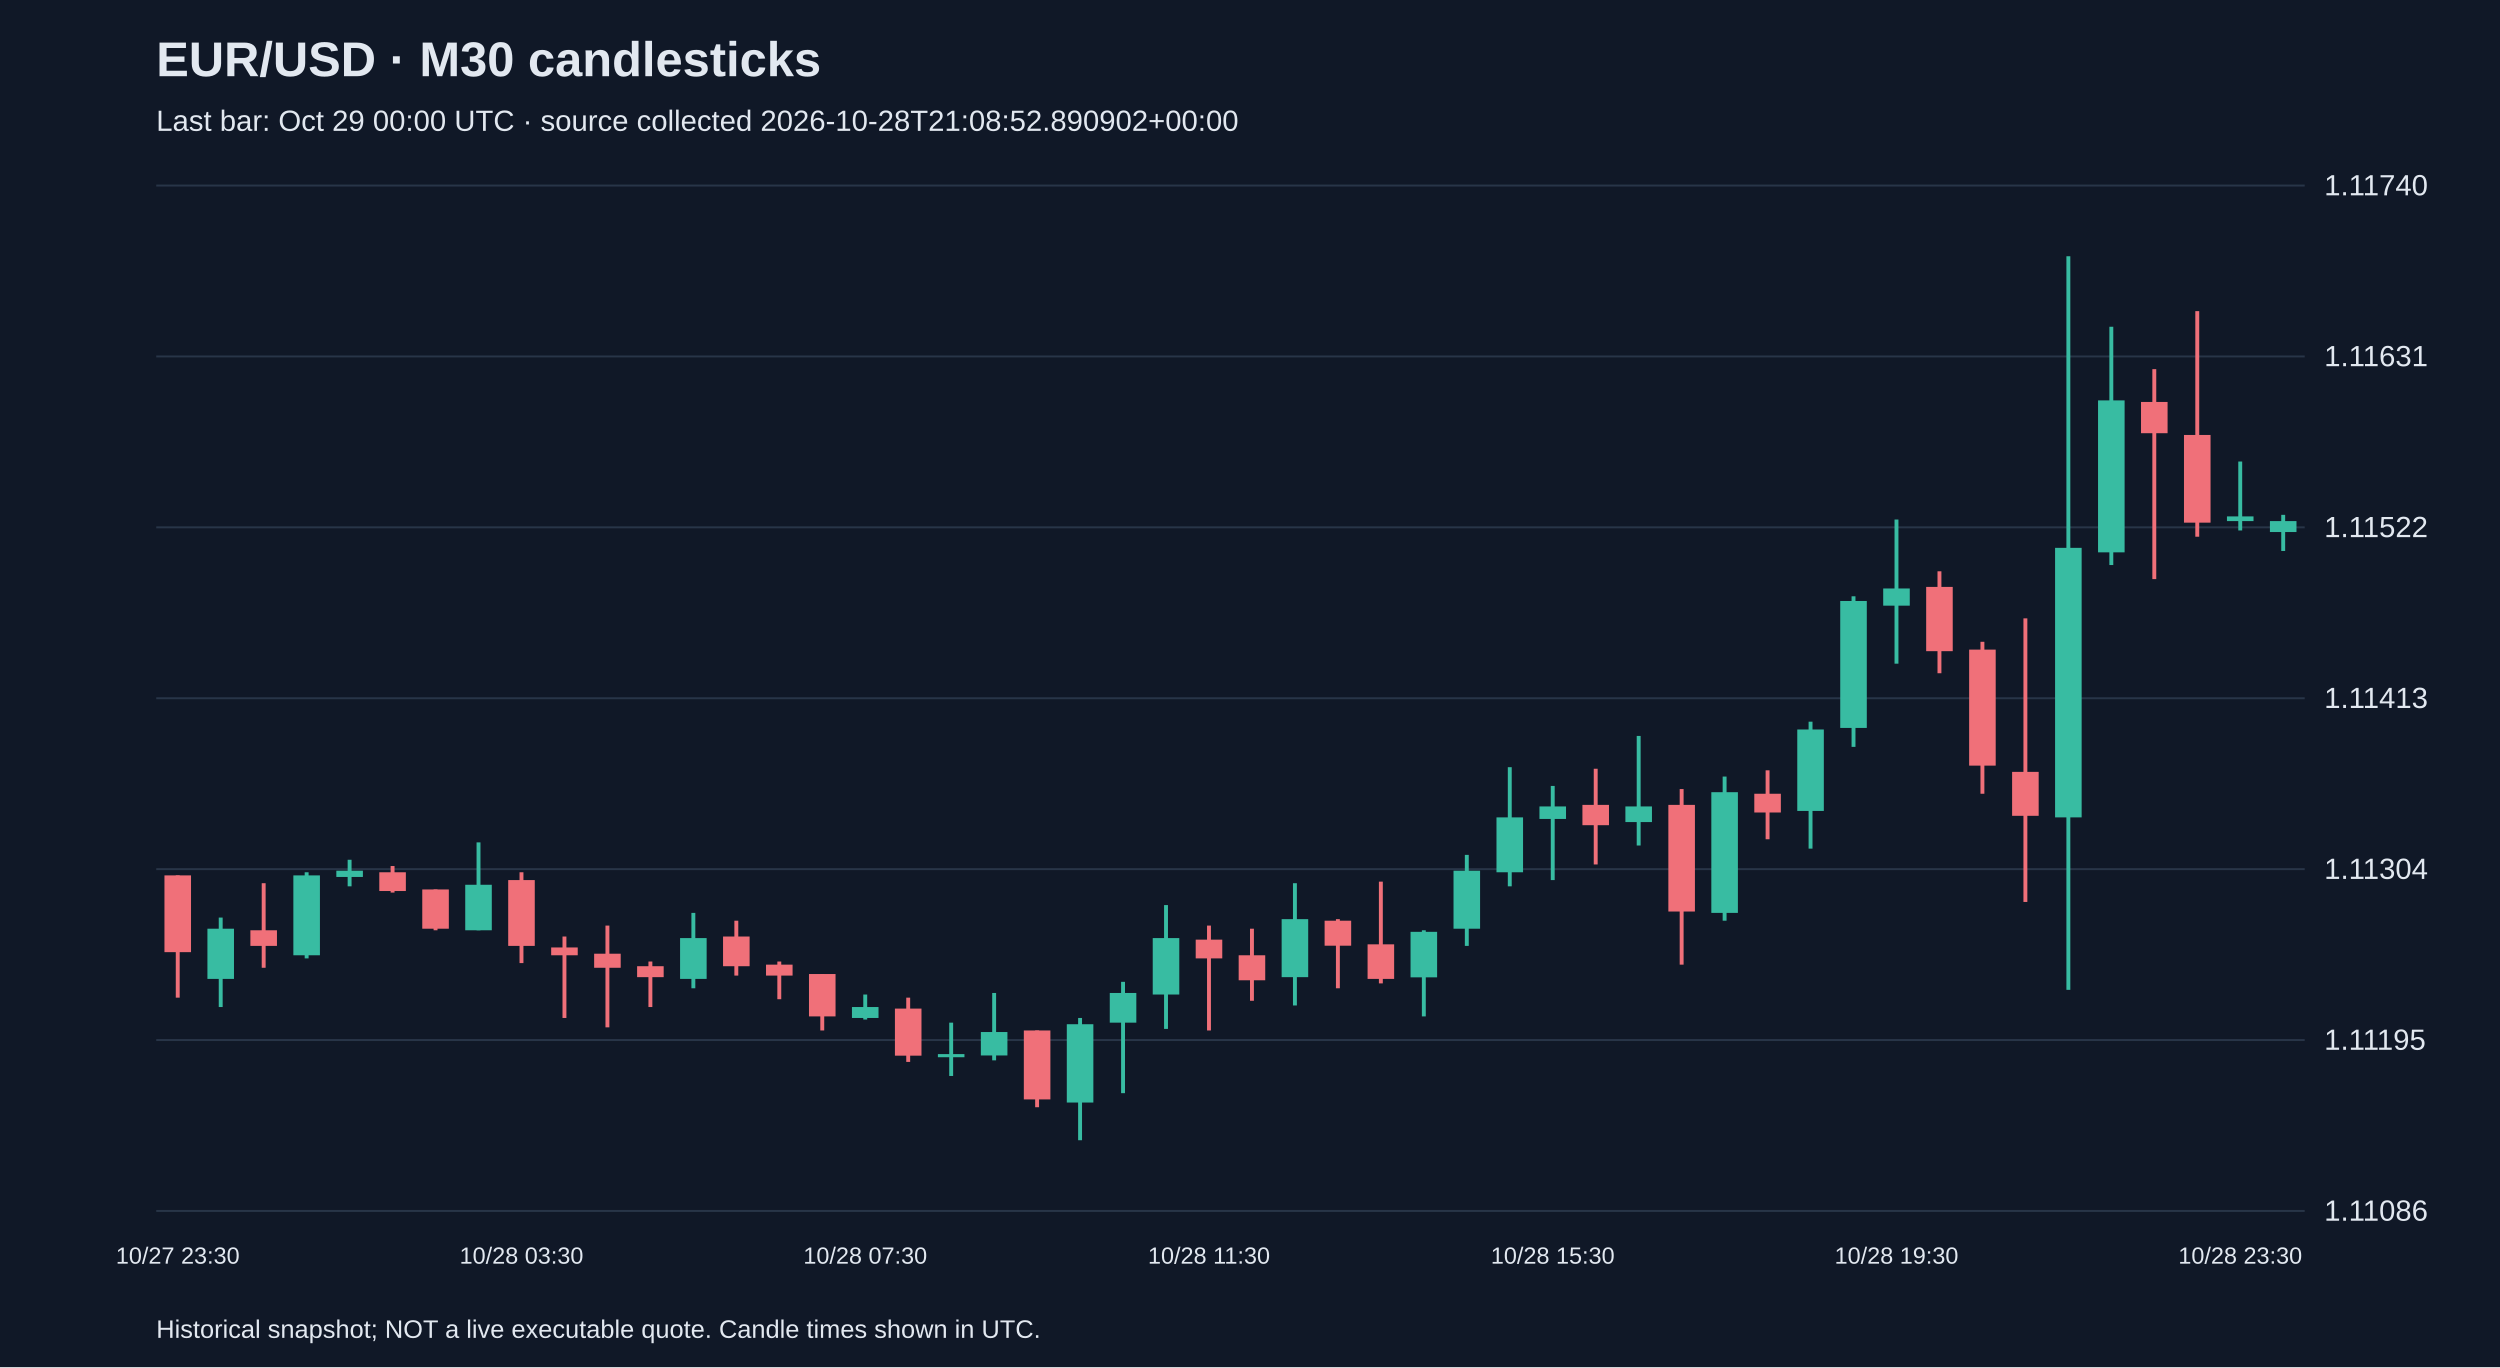
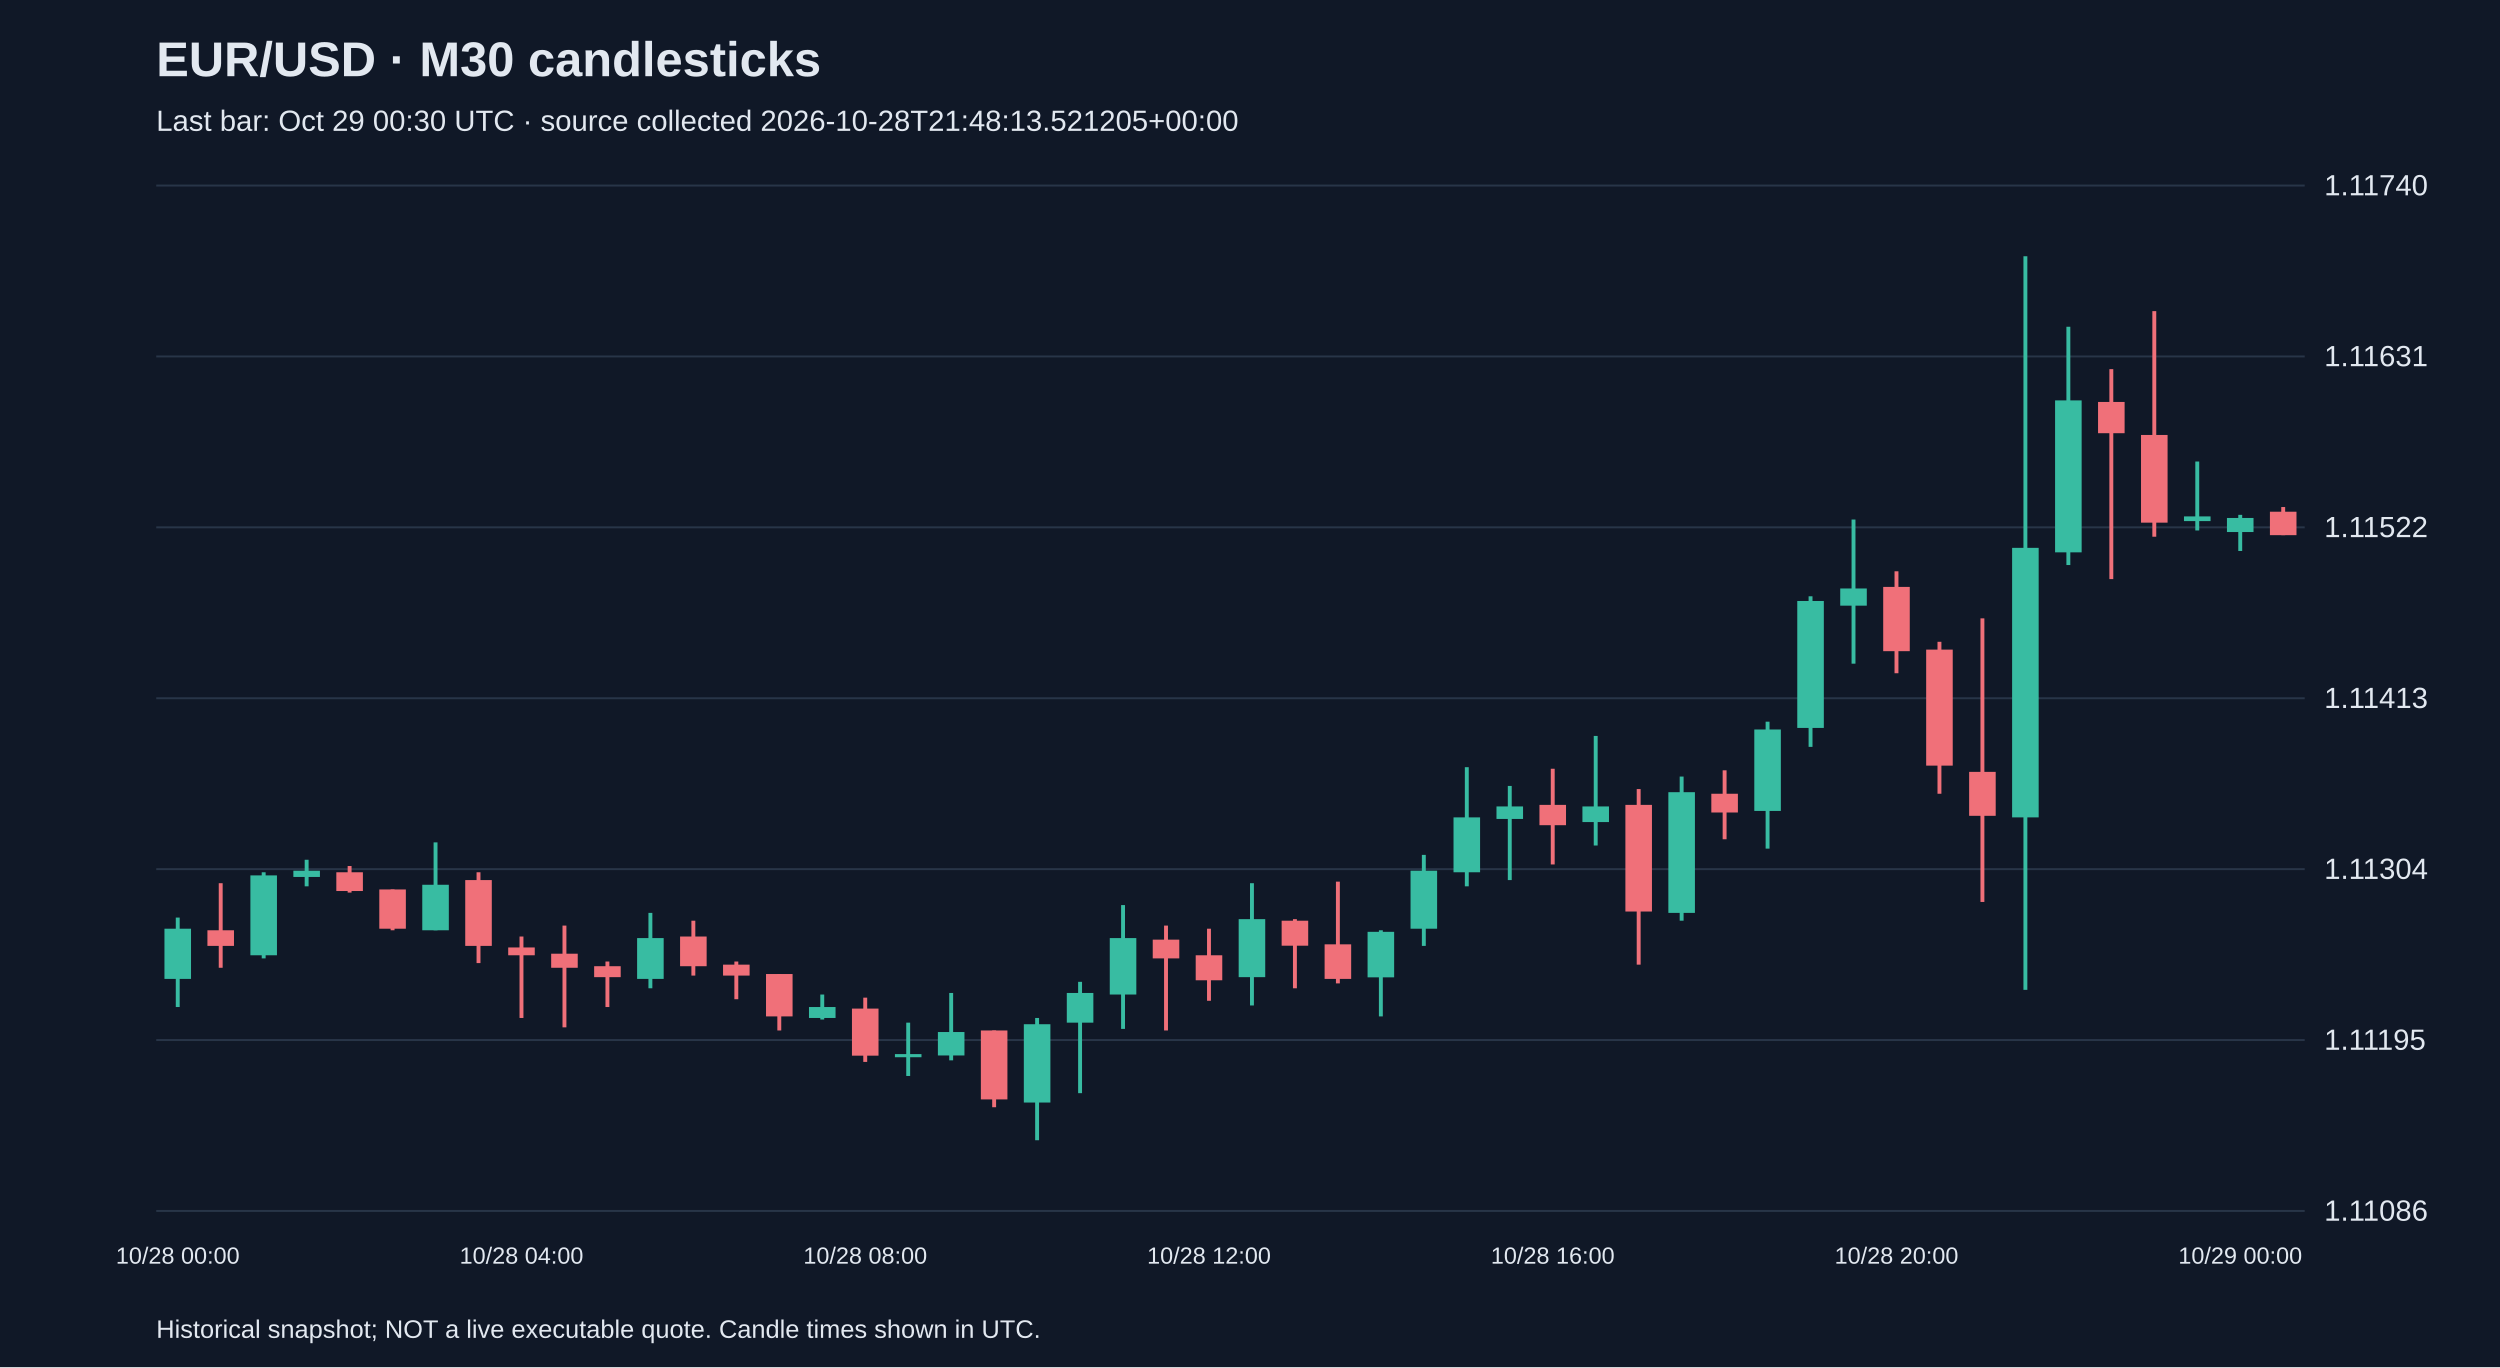
<svg xmlns="http://www.w3.org/2000/svg" viewBox="0 0 1280 700">
  <rect width="100%" height="100%" fill="#101827" />
  <style>text{font-family:Arial,sans-serif;fill:#e2e8f0}</style>
  <text x="80" y="39" font-size="25" font-weight="bold">EUR/USD · M30 candlesticks</text>
-   <text x="80" y="67" font-size="15" fill="#a6b1c5">Last bar: Oct 29 00:00 UTC · source collected 2026-10-28T21:08:52.890902+00:00</text>
+   <text x="80" y="67" font-size="15" fill="#a6b1c5">Last bar: Oct 29 00:30 UTC · source collected 2026-10-28T21:48:13.521205+00:00</text>
  <line x1="80" y1="620.0" x2="1180" y2="620.0" stroke="#283548" />
  <text x="1190" y="625.0" font-size="15">1.11086</text>
  <line x1="80" y1="532.5" x2="1180" y2="532.5" stroke="#283548" />
  <text x="1190" y="537.5" font-size="15">1.11195</text>
  <line x1="80" y1="445.0" x2="1180" y2="445.0" stroke="#283548" />
  <text x="1190" y="450.0" font-size="15">1.11304</text>
  <line x1="80" y1="357.5" x2="1180" y2="357.5" stroke="#283548" />
  <text x="1190" y="362.5" font-size="15">1.11413</text>
  <line x1="80" y1="270.0" x2="1180" y2="270.0" stroke="#283548" />
  <text x="1190" y="275.0" font-size="15">1.11522</text>
  <line x1="80" y1="182.5" x2="1180" y2="182.5" stroke="#283548" />
  <text x="1190" y="187.5" font-size="15">1.11631</text>
  <line x1="80" y1="95.0" x2="1180" y2="95.0" stroke="#283548" />
  <text x="1190" y="100.0" font-size="15">1.11740</text>
-   <line x1="91.0" y1="448.2" x2="91.0" y2="510.8" stroke="#f07079" stroke-width="2" />
-   <rect x="84.2" y="448.2" width="13.6" height="39.3" fill="#f07079" />
-   <text x="91.0" y="647" text-anchor="middle" font-size="12">10/27 23:30</text>
-   <line x1="113.0" y1="469.8" x2="113.0" y2="515.6" stroke="#38bca2" stroke-width="2" />
-   <rect x="106.2" y="475.5" width="13.6" height="25.7" fill="#38bca2" />
-   <line x1="135.0" y1="452.2" x2="135.0" y2="495.5" stroke="#f07079" stroke-width="2" />
-   <rect x="128.2" y="476.3" width="13.6" height="8.0" fill="#f07079" />
-   <line x1="157.0" y1="446.6" x2="157.0" y2="490.7" stroke="#38bca2" stroke-width="2" />
-   <rect x="150.2" y="448.2" width="13.6" height="40.9" fill="#38bca2" />
-   <line x1="179.0" y1="440.2" x2="179.0" y2="453.8" stroke="#38bca2" stroke-width="2" />
-   <rect x="172.2" y="445.8" width="13.6" height="3.2" fill="#38bca2" />
-   <line x1="201.0" y1="443.4" x2="201.0" y2="457.0" stroke="#f07079" stroke-width="2" />
-   <rect x="194.2" y="446.6" width="13.6" height="9.6" fill="#f07079" />
-   <line x1="223.0" y1="455.4" x2="223.0" y2="476.3" stroke="#f07079" stroke-width="2" />
-   <rect x="216.2" y="455.4" width="13.6" height="20.1" fill="#f07079" />
-   <line x1="245.0" y1="431.3" x2="245.0" y2="476.3" stroke="#38bca2" stroke-width="2" />
-   <rect x="238.2" y="453.0" width="13.6" height="23.3" fill="#38bca2" />
-   <line x1="267.0" y1="446.6" x2="267.0" y2="493.1" stroke="#f07079" stroke-width="2" />
-   <rect x="260.2" y="450.6" width="13.6" height="33.7" fill="#f07079" />
-   <text x="267.0" y="647" text-anchor="middle" font-size="12">10/28 03:30</text>
-   <line x1="289.0" y1="479.5" x2="289.0" y2="521.2" stroke="#f07079" stroke-width="2" />
-   <rect x="282.2" y="485.1" width="13.6" height="4.0" fill="#f07079" />
-   <line x1="311.0" y1="473.9" x2="311.0" y2="526.0" stroke="#f07079" stroke-width="2" />
-   <rect x="304.2" y="488.3" width="13.6" height="7.2" fill="#f07079" />
-   <line x1="333.0" y1="492.3" x2="333.0" y2="515.6" stroke="#f07079" stroke-width="2" />
-   <rect x="326.2" y="494.7" width="13.6" height="5.6" fill="#f07079" />
-   <line x1="355.0" y1="467.4" x2="355.0" y2="506.0" stroke="#38bca2" stroke-width="2" />
-   <rect x="348.2" y="480.3" width="13.6" height="20.9" fill="#38bca2" />
-   <line x1="377.0" y1="471.4" x2="377.0" y2="499.5" stroke="#f07079" stroke-width="2" />
-   <rect x="370.2" y="479.5" width="13.6" height="15.2" fill="#f07079" />
-   <line x1="399.0" y1="492.3" x2="399.0" y2="511.6" stroke="#f07079" stroke-width="2" />
-   <rect x="392.2" y="493.9" width="13.6" height="5.6" fill="#f07079" />
-   <line x1="421.0" y1="498.7" x2="421.0" y2="527.6" stroke="#f07079" stroke-width="2" />
-   <rect x="414.2" y="498.7" width="13.6" height="21.7" fill="#f07079" />
-   <line x1="443.0" y1="509.2" x2="443.0" y2="522.0" stroke="#38bca2" stroke-width="2" />
-   <rect x="436.2" y="515.6" width="13.6" height="5.6" fill="#38bca2" />
-   <text x="443.0" y="647" text-anchor="middle" font-size="12">10/28 07:30</text>
-   <line x1="465.0" y1="510.8" x2="465.0" y2="543.7" stroke="#f07079" stroke-width="2" />
-   <rect x="458.2" y="516.4" width="13.6" height="24.1" fill="#f07079" />
-   <line x1="487.0" y1="523.6" x2="487.0" y2="550.9" stroke="#38bca2" stroke-width="2" />
-   <rect x="480.2" y="539.7" width="13.6" height="1.6" fill="#38bca2" />
-   <line x1="509.0" y1="508.4" x2="509.0" y2="542.9" stroke="#38bca2" stroke-width="2" />
-   <rect x="502.2" y="528.4" width="13.6" height="12.0" fill="#38bca2" />
-   <line x1="531.0" y1="527.6" x2="531.0" y2="566.9" stroke="#f07079" stroke-width="2" />
-   <rect x="524.2" y="527.6" width="13.6" height="35.3" fill="#f07079" />
-   <line x1="553.0" y1="521.2" x2="553.0" y2="583.8" stroke="#38bca2" stroke-width="2" />
-   <rect x="546.2" y="524.4" width="13.6" height="40.1" fill="#38bca2" />
-   <line x1="575.0" y1="502.7" x2="575.0" y2="559.7" stroke="#38bca2" stroke-width="2" />
-   <rect x="568.2" y="508.4" width="13.6" height="15.2" fill="#38bca2" />
-   <line x1="597.0" y1="463.4" x2="597.0" y2="526.8" stroke="#38bca2" stroke-width="2" />
-   <rect x="590.2" y="480.3" width="13.6" height="28.9" fill="#38bca2" />
-   <line x1="619.0" y1="473.9" x2="619.0" y2="527.6" stroke="#f07079" stroke-width="2" />
-   <rect x="612.2" y="481.1" width="13.6" height="9.6" fill="#f07079" />
-   <text x="619.0" y="647" text-anchor="middle" font-size="12">10/28 11:30</text>
-   <line x1="641.0" y1="475.5" x2="641.0" y2="512.4" stroke="#f07079" stroke-width="2" />
-   <rect x="634.2" y="489.1" width="13.6" height="12.8" fill="#f07079" />
-   <line x1="663.0" y1="452.2" x2="663.0" y2="514.8" stroke="#38bca2" stroke-width="2" />
-   <rect x="656.2" y="470.6" width="13.6" height="29.7" fill="#38bca2" />
-   <line x1="685.0" y1="470.6" x2="685.0" y2="506.0" stroke="#f07079" stroke-width="2" />
-   <rect x="678.2" y="471.4" width="13.6" height="12.8" fill="#f07079" />
-   <line x1="707.0" y1="451.4" x2="707.0" y2="503.5" stroke="#f07079" stroke-width="2" />
-   <rect x="700.2" y="483.5" width="13.6" height="17.7" fill="#f07079" />
-   <line x1="729.0" y1="476.3" x2="729.0" y2="520.4" stroke="#38bca2" stroke-width="2" />
-   <rect x="722.2" y="477.1" width="13.6" height="23.3" fill="#38bca2" />
-   <line x1="751.0" y1="437.7" x2="751.0" y2="484.3" stroke="#38bca2" stroke-width="2" />
-   <rect x="744.2" y="445.8" width="13.6" height="29.7" fill="#38bca2" />
-   <line x1="773.0" y1="392.8" x2="773.0" y2="453.8" stroke="#38bca2" stroke-width="2" />
-   <rect x="766.2" y="418.5" width="13.6" height="28.1" fill="#38bca2" />
-   <line x1="795.0" y1="402.4" x2="795.0" y2="450.6" stroke="#38bca2" stroke-width="2" />
-   <rect x="788.2" y="412.9" width="13.6" height="6.4" fill="#38bca2" />
-   <text x="795.0" y="647" text-anchor="middle" font-size="12">10/28 15:30</text>
-   <line x1="817.0" y1="393.6" x2="817.0" y2="442.6" stroke="#f07079" stroke-width="2" />
-   <rect x="810.2" y="412.1" width="13.6" height="10.4" fill="#f07079" />
-   <line x1="839.0" y1="376.8" x2="839.0" y2="432.9" stroke="#38bca2" stroke-width="2" />
-   <rect x="832.2" y="412.9" width="13.6" height="8.0" fill="#38bca2" />
-   <line x1="861.0" y1="404.0" x2="861.0" y2="493.9" stroke="#f07079" stroke-width="2" />
-   <rect x="854.2" y="412.1" width="13.6" height="54.6" fill="#f07079" />
-   <line x1="883.0" y1="397.6" x2="883.0" y2="471.4" stroke="#38bca2" stroke-width="2" />
-   <rect x="876.2" y="405.6" width="13.6" height="61.8" fill="#38bca2" />
-   <line x1="905.0" y1="394.4" x2="905.0" y2="429.7" stroke="#f07079" stroke-width="2" />
-   <rect x="898.2" y="406.4" width="13.6" height="9.6" fill="#f07079" />
-   <line x1="927.0" y1="369.5" x2="927.0" y2="434.5" stroke="#38bca2" stroke-width="2" />
-   <rect x="920.2" y="373.5" width="13.6" height="41.7" fill="#38bca2" />
-   <line x1="949.0" y1="305.3" x2="949.0" y2="382.4" stroke="#38bca2" stroke-width="2" />
-   <rect x="942.2" y="307.7" width="13.6" height="65.0" fill="#38bca2" />
-   <line x1="971.0" y1="266.0" x2="971.0" y2="339.8" stroke="#38bca2" stroke-width="2" />
-   <rect x="964.2" y="301.3" width="13.6" height="8.8" fill="#38bca2" />
-   <text x="971.0" y="647" text-anchor="middle" font-size="12">10/28 19:30</text>
-   <line x1="993.0" y1="292.5" x2="993.0" y2="344.7" stroke="#f07079" stroke-width="2" />
-   <rect x="986.2" y="300.5" width="13.6" height="32.9" fill="#f07079" />
-   <line x1="1015.0" y1="328.6" x2="1015.0" y2="406.4" stroke="#f07079" stroke-width="2" />
-   <rect x="1008.2" y="332.6" width="13.6" height="59.4" fill="#f07079" />
-   <line x1="1037.0" y1="316.6" x2="1037.0" y2="461.8" stroke="#f07079" stroke-width="2" />
-   <rect x="1030.2" y="395.2" width="13.6" height="22.5" fill="#f07079" />
-   <line x1="1059.0" y1="131.2" x2="1059.0" y2="506.8" stroke="#38bca2" stroke-width="2" />
-   <rect x="1052.2" y="280.5" width="13.6" height="138.0" fill="#38bca2" />
-   <line x1="1081.0" y1="167.3" x2="1081.0" y2="289.3" stroke="#38bca2" stroke-width="2" />
-   <rect x="1074.2" y="205.0" width="13.6" height="77.8" fill="#38bca2" />
-   <line x1="1103.0" y1="189.0" x2="1103.0" y2="296.5" stroke="#f07079" stroke-width="2" />
-   <rect x="1096.2" y="205.8" width="13.6" height="16.0" fill="#f07079" />
-   <line x1="1125.0" y1="159.3" x2="1125.0" y2="274.8" stroke="#f07079" stroke-width="2" />
-   <rect x="1118.2" y="222.7" width="13.6" height="44.9" fill="#f07079" />
-   <line x1="1147.0" y1="236.3" x2="1147.0" y2="271.6" stroke="#38bca2" stroke-width="2" />
-   <rect x="1140.2" y="264.4" width="13.6" height="2.4" fill="#38bca2" />
-   <text x="1147.0" y="647" text-anchor="middle" font-size="12">10/28 23:30</text>
-   <line x1="1169.0" y1="263.6" x2="1169.0" y2="282.1" stroke="#38bca2" stroke-width="2" />
-   <rect x="1162.2" y="266.8" width="13.6" height="5.6" fill="#38bca2" />
+   <line x1="91.0" y1="469.8" x2="91.0" y2="515.6" stroke="#38bca2" stroke-width="2" />
+   <rect x="84.2" y="475.5" width="13.6" height="25.7" fill="#38bca2" />
+   <text x="91.0" y="647" text-anchor="middle" font-size="12">10/28 00:00</text>
+   <line x1="113.0" y1="452.2" x2="113.0" y2="495.5" stroke="#f07079" stroke-width="2" />
+   <rect x="106.2" y="476.3" width="13.6" height="8.0" fill="#f07079" />
+   <line x1="135.0" y1="446.6" x2="135.0" y2="490.7" stroke="#38bca2" stroke-width="2" />
+   <rect x="128.2" y="448.2" width="13.6" height="40.9" fill="#38bca2" />
+   <line x1="157.0" y1="440.2" x2="157.0" y2="453.8" stroke="#38bca2" stroke-width="2" />
+   <rect x="150.2" y="445.8" width="13.6" height="3.2" fill="#38bca2" />
+   <line x1="179.0" y1="443.4" x2="179.0" y2="457.0" stroke="#f07079" stroke-width="2" />
+   <rect x="172.2" y="446.6" width="13.6" height="9.6" fill="#f07079" />
+   <line x1="201.0" y1="455.4" x2="201.0" y2="476.3" stroke="#f07079" stroke-width="2" />
+   <rect x="194.2" y="455.4" width="13.6" height="20.1" fill="#f07079" />
+   <line x1="223.0" y1="431.3" x2="223.0" y2="476.3" stroke="#38bca2" stroke-width="2" />
+   <rect x="216.2" y="453.0" width="13.6" height="23.3" fill="#38bca2" />
+   <line x1="245.0" y1="446.6" x2="245.0" y2="493.1" stroke="#f07079" stroke-width="2" />
+   <rect x="238.2" y="450.6" width="13.6" height="33.7" fill="#f07079" />
+   <line x1="267.0" y1="479.5" x2="267.0" y2="521.2" stroke="#f07079" stroke-width="2" />
+   <rect x="260.2" y="485.1" width="13.6" height="4.0" fill="#f07079" />
+   <text x="267.0" y="647" text-anchor="middle" font-size="12">10/28 04:00</text>
+   <line x1="289.0" y1="473.9" x2="289.0" y2="526.0" stroke="#f07079" stroke-width="2" />
+   <rect x="282.2" y="488.3" width="13.6" height="7.2" fill="#f07079" />
+   <line x1="311.0" y1="492.3" x2="311.0" y2="515.6" stroke="#f07079" stroke-width="2" />
+   <rect x="304.2" y="494.7" width="13.6" height="5.6" fill="#f07079" />
+   <line x1="333.0" y1="467.4" x2="333.0" y2="506.0" stroke="#38bca2" stroke-width="2" />
+   <rect x="326.2" y="480.3" width="13.6" height="20.9" fill="#38bca2" />
+   <line x1="355.0" y1="471.4" x2="355.0" y2="499.5" stroke="#f07079" stroke-width="2" />
+   <rect x="348.2" y="479.5" width="13.6" height="15.2" fill="#f07079" />
+   <line x1="377.0" y1="492.3" x2="377.0" y2="511.6" stroke="#f07079" stroke-width="2" />
+   <rect x="370.2" y="493.9" width="13.6" height="5.6" fill="#f07079" />
+   <line x1="399.0" y1="498.7" x2="399.0" y2="527.6" stroke="#f07079" stroke-width="2" />
+   <rect x="392.2" y="498.7" width="13.6" height="21.7" fill="#f07079" />
+   <line x1="421.0" y1="509.2" x2="421.0" y2="522.0" stroke="#38bca2" stroke-width="2" />
+   <rect x="414.2" y="515.6" width="13.6" height="5.6" fill="#38bca2" />
+   <line x1="443.0" y1="510.8" x2="443.0" y2="543.7" stroke="#f07079" stroke-width="2" />
+   <rect x="436.2" y="516.4" width="13.6" height="24.1" fill="#f07079" />
+   <text x="443.0" y="647" text-anchor="middle" font-size="12">10/28 08:00</text>
+   <line x1="465.0" y1="523.6" x2="465.0" y2="550.9" stroke="#38bca2" stroke-width="2" />
+   <rect x="458.2" y="539.7" width="13.6" height="1.6" fill="#38bca2" />
+   <line x1="487.0" y1="508.4" x2="487.0" y2="542.9" stroke="#38bca2" stroke-width="2" />
+   <rect x="480.2" y="528.4" width="13.6" height="12.0" fill="#38bca2" />
+   <line x1="509.0" y1="527.6" x2="509.0" y2="566.9" stroke="#f07079" stroke-width="2" />
+   <rect x="502.2" y="527.6" width="13.6" height="35.3" fill="#f07079" />
+   <line x1="531.0" y1="521.2" x2="531.0" y2="583.8" stroke="#38bca2" stroke-width="2" />
+   <rect x="524.2" y="524.4" width="13.6" height="40.1" fill="#38bca2" />
+   <line x1="553.0" y1="502.7" x2="553.0" y2="559.7" stroke="#38bca2" stroke-width="2" />
+   <rect x="546.2" y="508.4" width="13.6" height="15.2" fill="#38bca2" />
+   <line x1="575.0" y1="463.4" x2="575.0" y2="526.8" stroke="#38bca2" stroke-width="2" />
+   <rect x="568.2" y="480.3" width="13.6" height="28.9" fill="#38bca2" />
+   <line x1="597.0" y1="473.9" x2="597.0" y2="527.6" stroke="#f07079" stroke-width="2" />
+   <rect x="590.2" y="481.1" width="13.6" height="9.6" fill="#f07079" />
+   <line x1="619.0" y1="475.5" x2="619.0" y2="512.4" stroke="#f07079" stroke-width="2" />
+   <rect x="612.2" y="489.1" width="13.6" height="12.8" fill="#f07079" />
+   <text x="619.0" y="647" text-anchor="middle" font-size="12">10/28 12:00</text>
+   <line x1="641.0" y1="452.2" x2="641.0" y2="514.8" stroke="#38bca2" stroke-width="2" />
+   <rect x="634.2" y="470.6" width="13.6" height="29.7" fill="#38bca2" />
+   <line x1="663.0" y1="470.6" x2="663.0" y2="506.0" stroke="#f07079" stroke-width="2" />
+   <rect x="656.2" y="471.4" width="13.6" height="12.8" fill="#f07079" />
+   <line x1="685.0" y1="451.4" x2="685.0" y2="503.5" stroke="#f07079" stroke-width="2" />
+   <rect x="678.2" y="483.5" width="13.6" height="17.7" fill="#f07079" />
+   <line x1="707.0" y1="476.3" x2="707.0" y2="520.4" stroke="#38bca2" stroke-width="2" />
+   <rect x="700.2" y="477.1" width="13.6" height="23.3" fill="#38bca2" />
+   <line x1="729.0" y1="437.7" x2="729.0" y2="484.3" stroke="#38bca2" stroke-width="2" />
+   <rect x="722.2" y="445.8" width="13.6" height="29.7" fill="#38bca2" />
+   <line x1="751.0" y1="392.8" x2="751.0" y2="453.8" stroke="#38bca2" stroke-width="2" />
+   <rect x="744.2" y="418.5" width="13.6" height="28.1" fill="#38bca2" />
+   <line x1="773.0" y1="402.4" x2="773.0" y2="450.6" stroke="#38bca2" stroke-width="2" />
+   <rect x="766.2" y="412.9" width="13.6" height="6.4" fill="#38bca2" />
+   <line x1="795.0" y1="393.6" x2="795.0" y2="442.6" stroke="#f07079" stroke-width="2" />
+   <rect x="788.2" y="412.1" width="13.6" height="10.4" fill="#f07079" />
+   <text x="795.0" y="647" text-anchor="middle" font-size="12">10/28 16:00</text>
+   <line x1="817.0" y1="376.8" x2="817.0" y2="432.9" stroke="#38bca2" stroke-width="2" />
+   <rect x="810.2" y="412.9" width="13.6" height="8.0" fill="#38bca2" />
+   <line x1="839.0" y1="404.0" x2="839.0" y2="493.9" stroke="#f07079" stroke-width="2" />
+   <rect x="832.2" y="412.1" width="13.6" height="54.6" fill="#f07079" />
+   <line x1="861.0" y1="397.6" x2="861.0" y2="471.4" stroke="#38bca2" stroke-width="2" />
+   <rect x="854.2" y="405.6" width="13.6" height="61.8" fill="#38bca2" />
+   <line x1="883.0" y1="394.4" x2="883.0" y2="429.7" stroke="#f07079" stroke-width="2" />
+   <rect x="876.2" y="406.4" width="13.6" height="9.6" fill="#f07079" />
+   <line x1="905.0" y1="369.5" x2="905.0" y2="434.5" stroke="#38bca2" stroke-width="2" />
+   <rect x="898.2" y="373.5" width="13.6" height="41.7" fill="#38bca2" />
+   <line x1="927.0" y1="305.3" x2="927.0" y2="382.4" stroke="#38bca2" stroke-width="2" />
+   <rect x="920.2" y="307.7" width="13.6" height="65.0" fill="#38bca2" />
+   <line x1="949.0" y1="266.0" x2="949.0" y2="339.8" stroke="#38bca2" stroke-width="2" />
+   <rect x="942.2" y="301.3" width="13.6" height="8.8" fill="#38bca2" />
+   <line x1="971.0" y1="292.5" x2="971.0" y2="344.7" stroke="#f07079" stroke-width="2" />
+   <rect x="964.2" y="300.5" width="13.6" height="32.9" fill="#f07079" />
+   <text x="971.0" y="647" text-anchor="middle" font-size="12">10/28 20:00</text>
+   <line x1="993.0" y1="328.6" x2="993.0" y2="406.4" stroke="#f07079" stroke-width="2" />
+   <rect x="986.2" y="332.6" width="13.6" height="59.4" fill="#f07079" />
+   <line x1="1015.0" y1="316.6" x2="1015.0" y2="461.8" stroke="#f07079" stroke-width="2" />
+   <rect x="1008.2" y="395.2" width="13.6" height="22.5" fill="#f07079" />
+   <line x1="1037.0" y1="131.2" x2="1037.0" y2="506.8" stroke="#38bca2" stroke-width="2" />
+   <rect x="1030.2" y="280.5" width="13.6" height="138.0" fill="#38bca2" />
+   <line x1="1059.0" y1="167.3" x2="1059.0" y2="289.3" stroke="#38bca2" stroke-width="2" />
+   <rect x="1052.2" y="205.0" width="13.6" height="77.8" fill="#38bca2" />
+   <line x1="1081.0" y1="189.0" x2="1081.0" y2="296.5" stroke="#f07079" stroke-width="2" />
+   <rect x="1074.2" y="205.8" width="13.6" height="16.0" fill="#f07079" />
+   <line x1="1103.0" y1="159.3" x2="1103.0" y2="274.8" stroke="#f07079" stroke-width="2" />
+   <rect x="1096.2" y="222.7" width="13.6" height="44.9" fill="#f07079" />
+   <line x1="1125.0" y1="236.3" x2="1125.0" y2="271.6" stroke="#38bca2" stroke-width="2" />
+   <rect x="1118.2" y="264.4" width="13.6" height="2.4" fill="#38bca2" />
+   <line x1="1147.0" y1="263.6" x2="1147.0" y2="282.1" stroke="#38bca2" stroke-width="2" />
+   <rect x="1140.2" y="265.2" width="13.6" height="7.2" fill="#38bca2" />
+   <text x="1147.0" y="647" text-anchor="middle" font-size="12">10/29 00:00</text>
+   <line x1="1169.0" y1="259.6" x2="1169.0" y2="274.0" stroke="#f07079" stroke-width="2" />
+   <rect x="1162.2" y="262.0" width="13.6" height="12.0" fill="#f07079" />
  <text x="80" y="685" font-size="13">Historical snapshot; NOT a live executable quote. Candle times shown in UTC.</text>
</svg>
